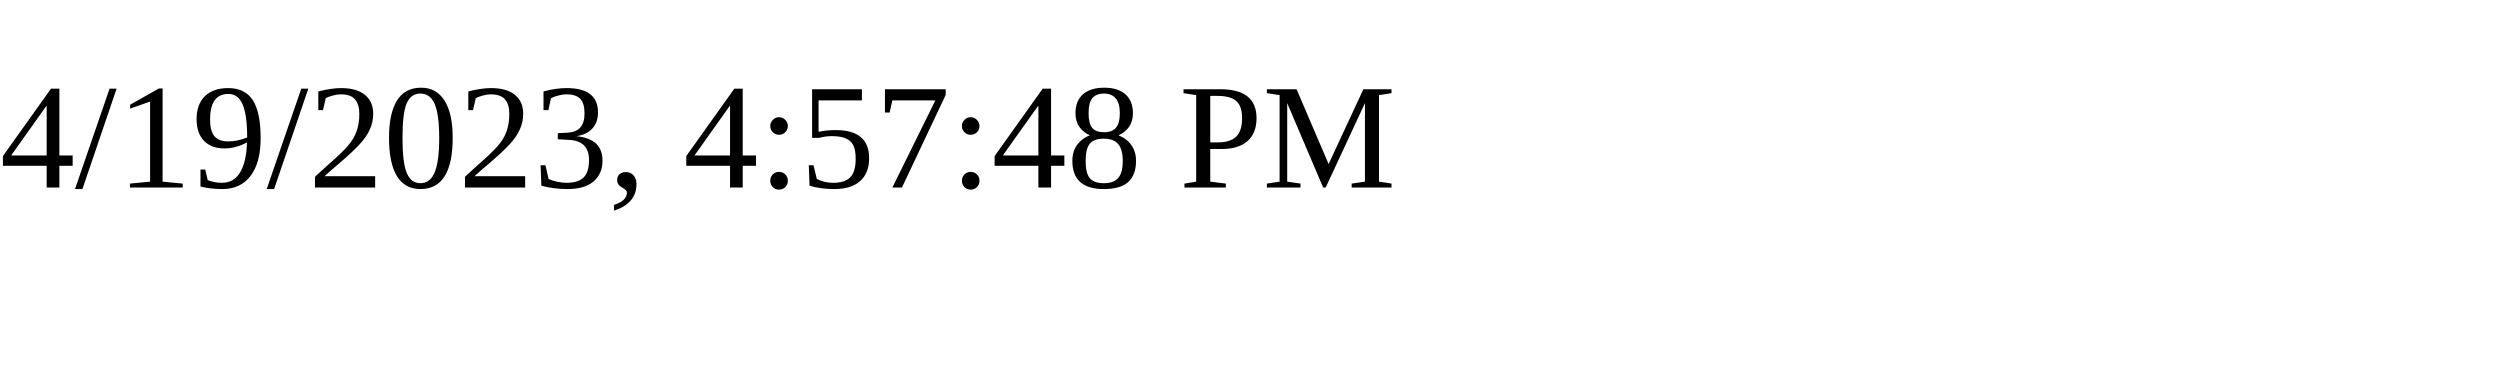
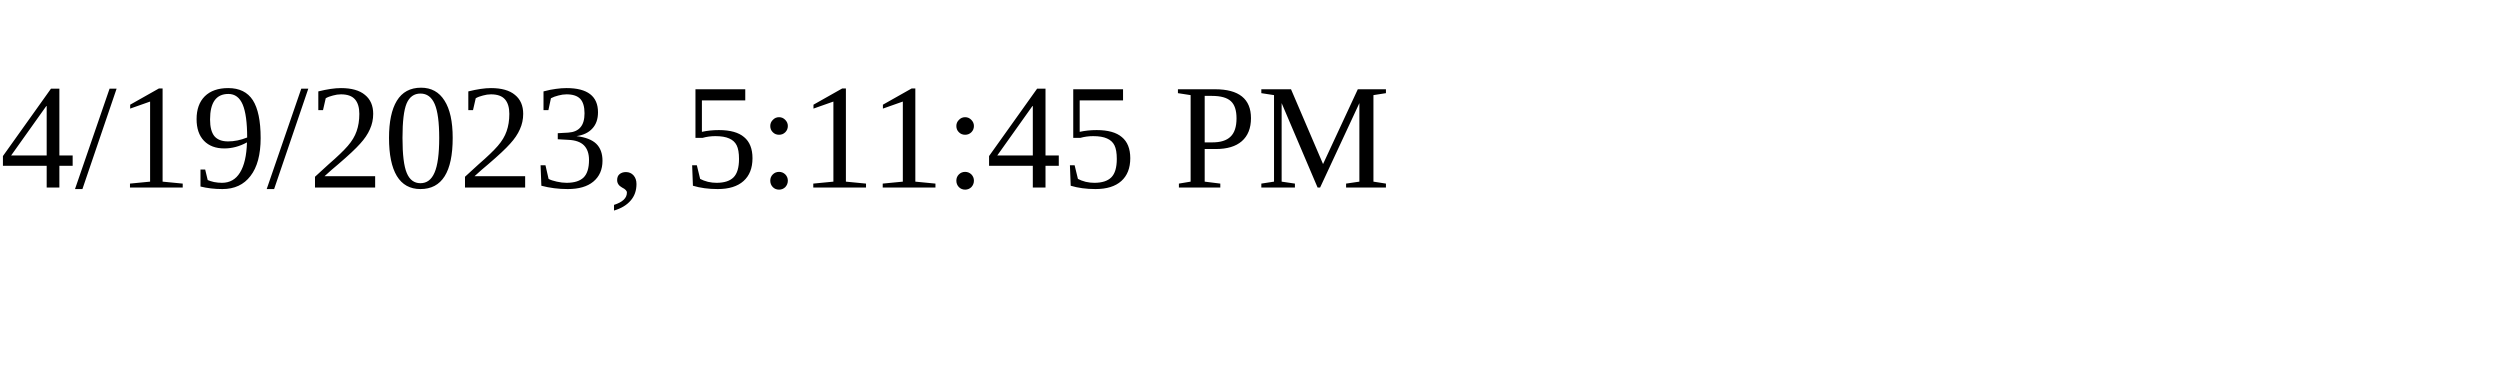
<svg xmlns="http://www.w3.org/2000/svg" height="30" width="200">
-   <text x="0" y="15">4/19/2023, 4:57:48 PM</text>
+   <text x="0" y="15">4/19/2023, 5:11:45 PM</text>
</svg>
